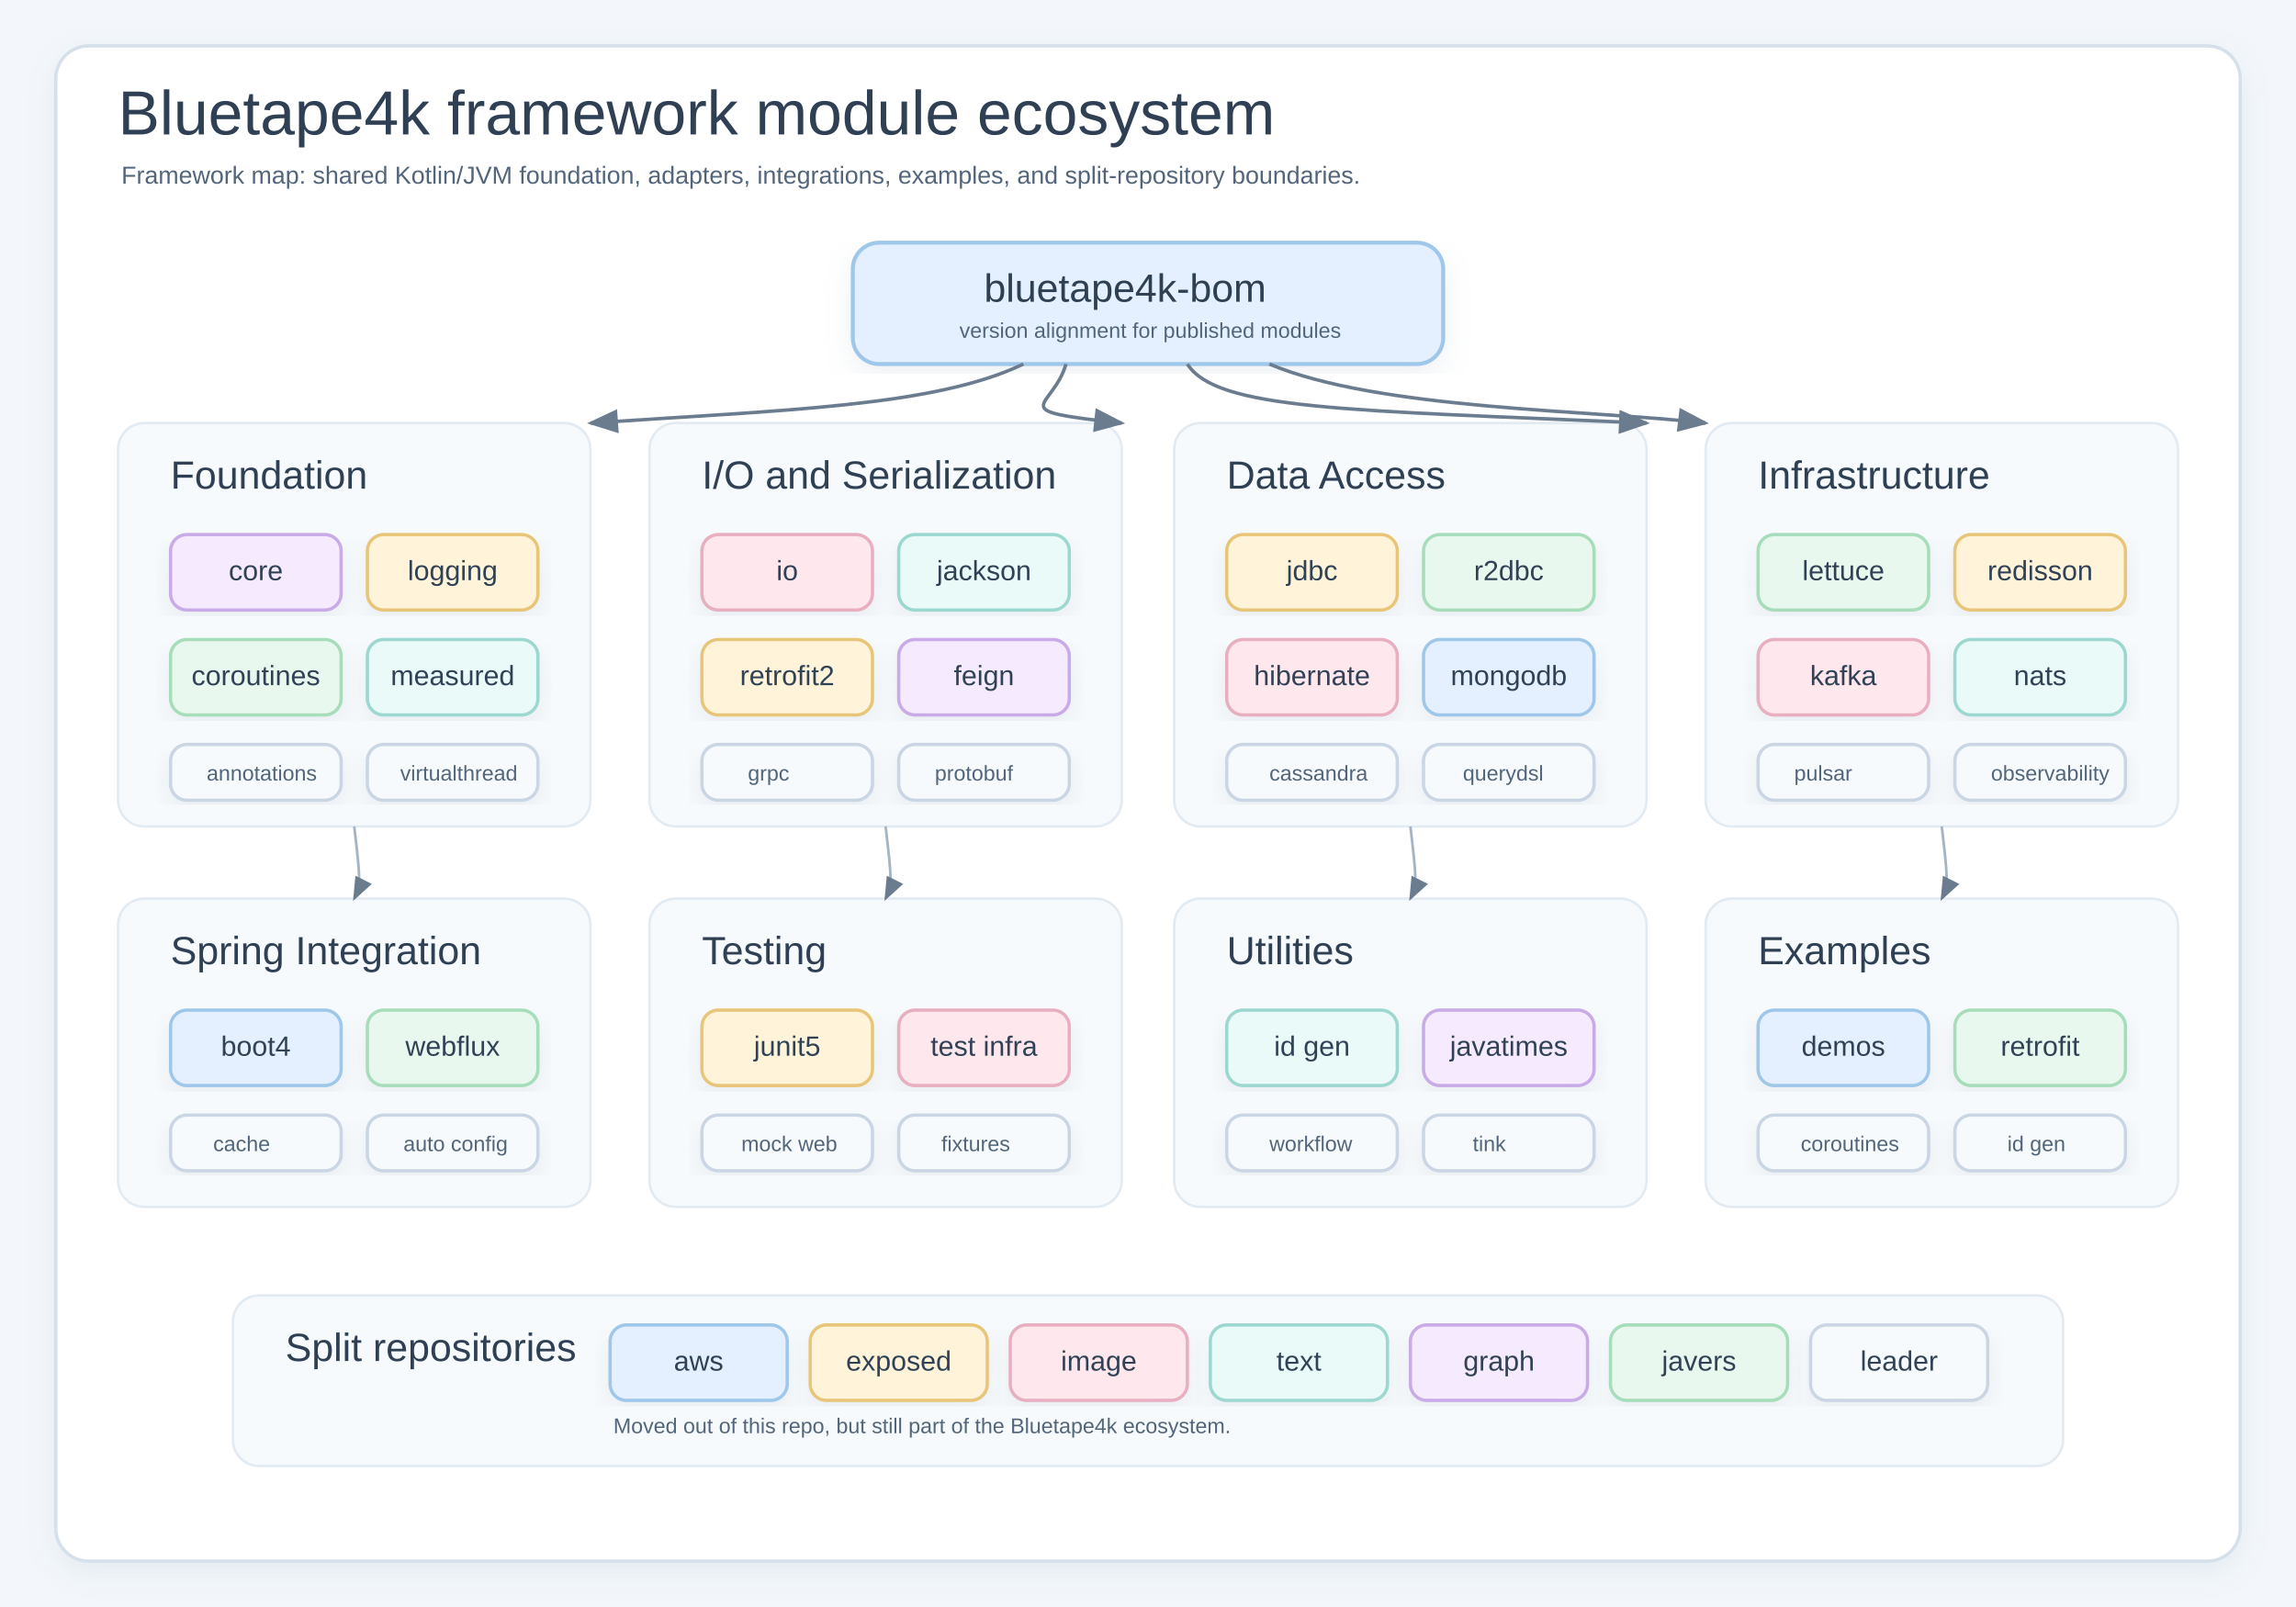
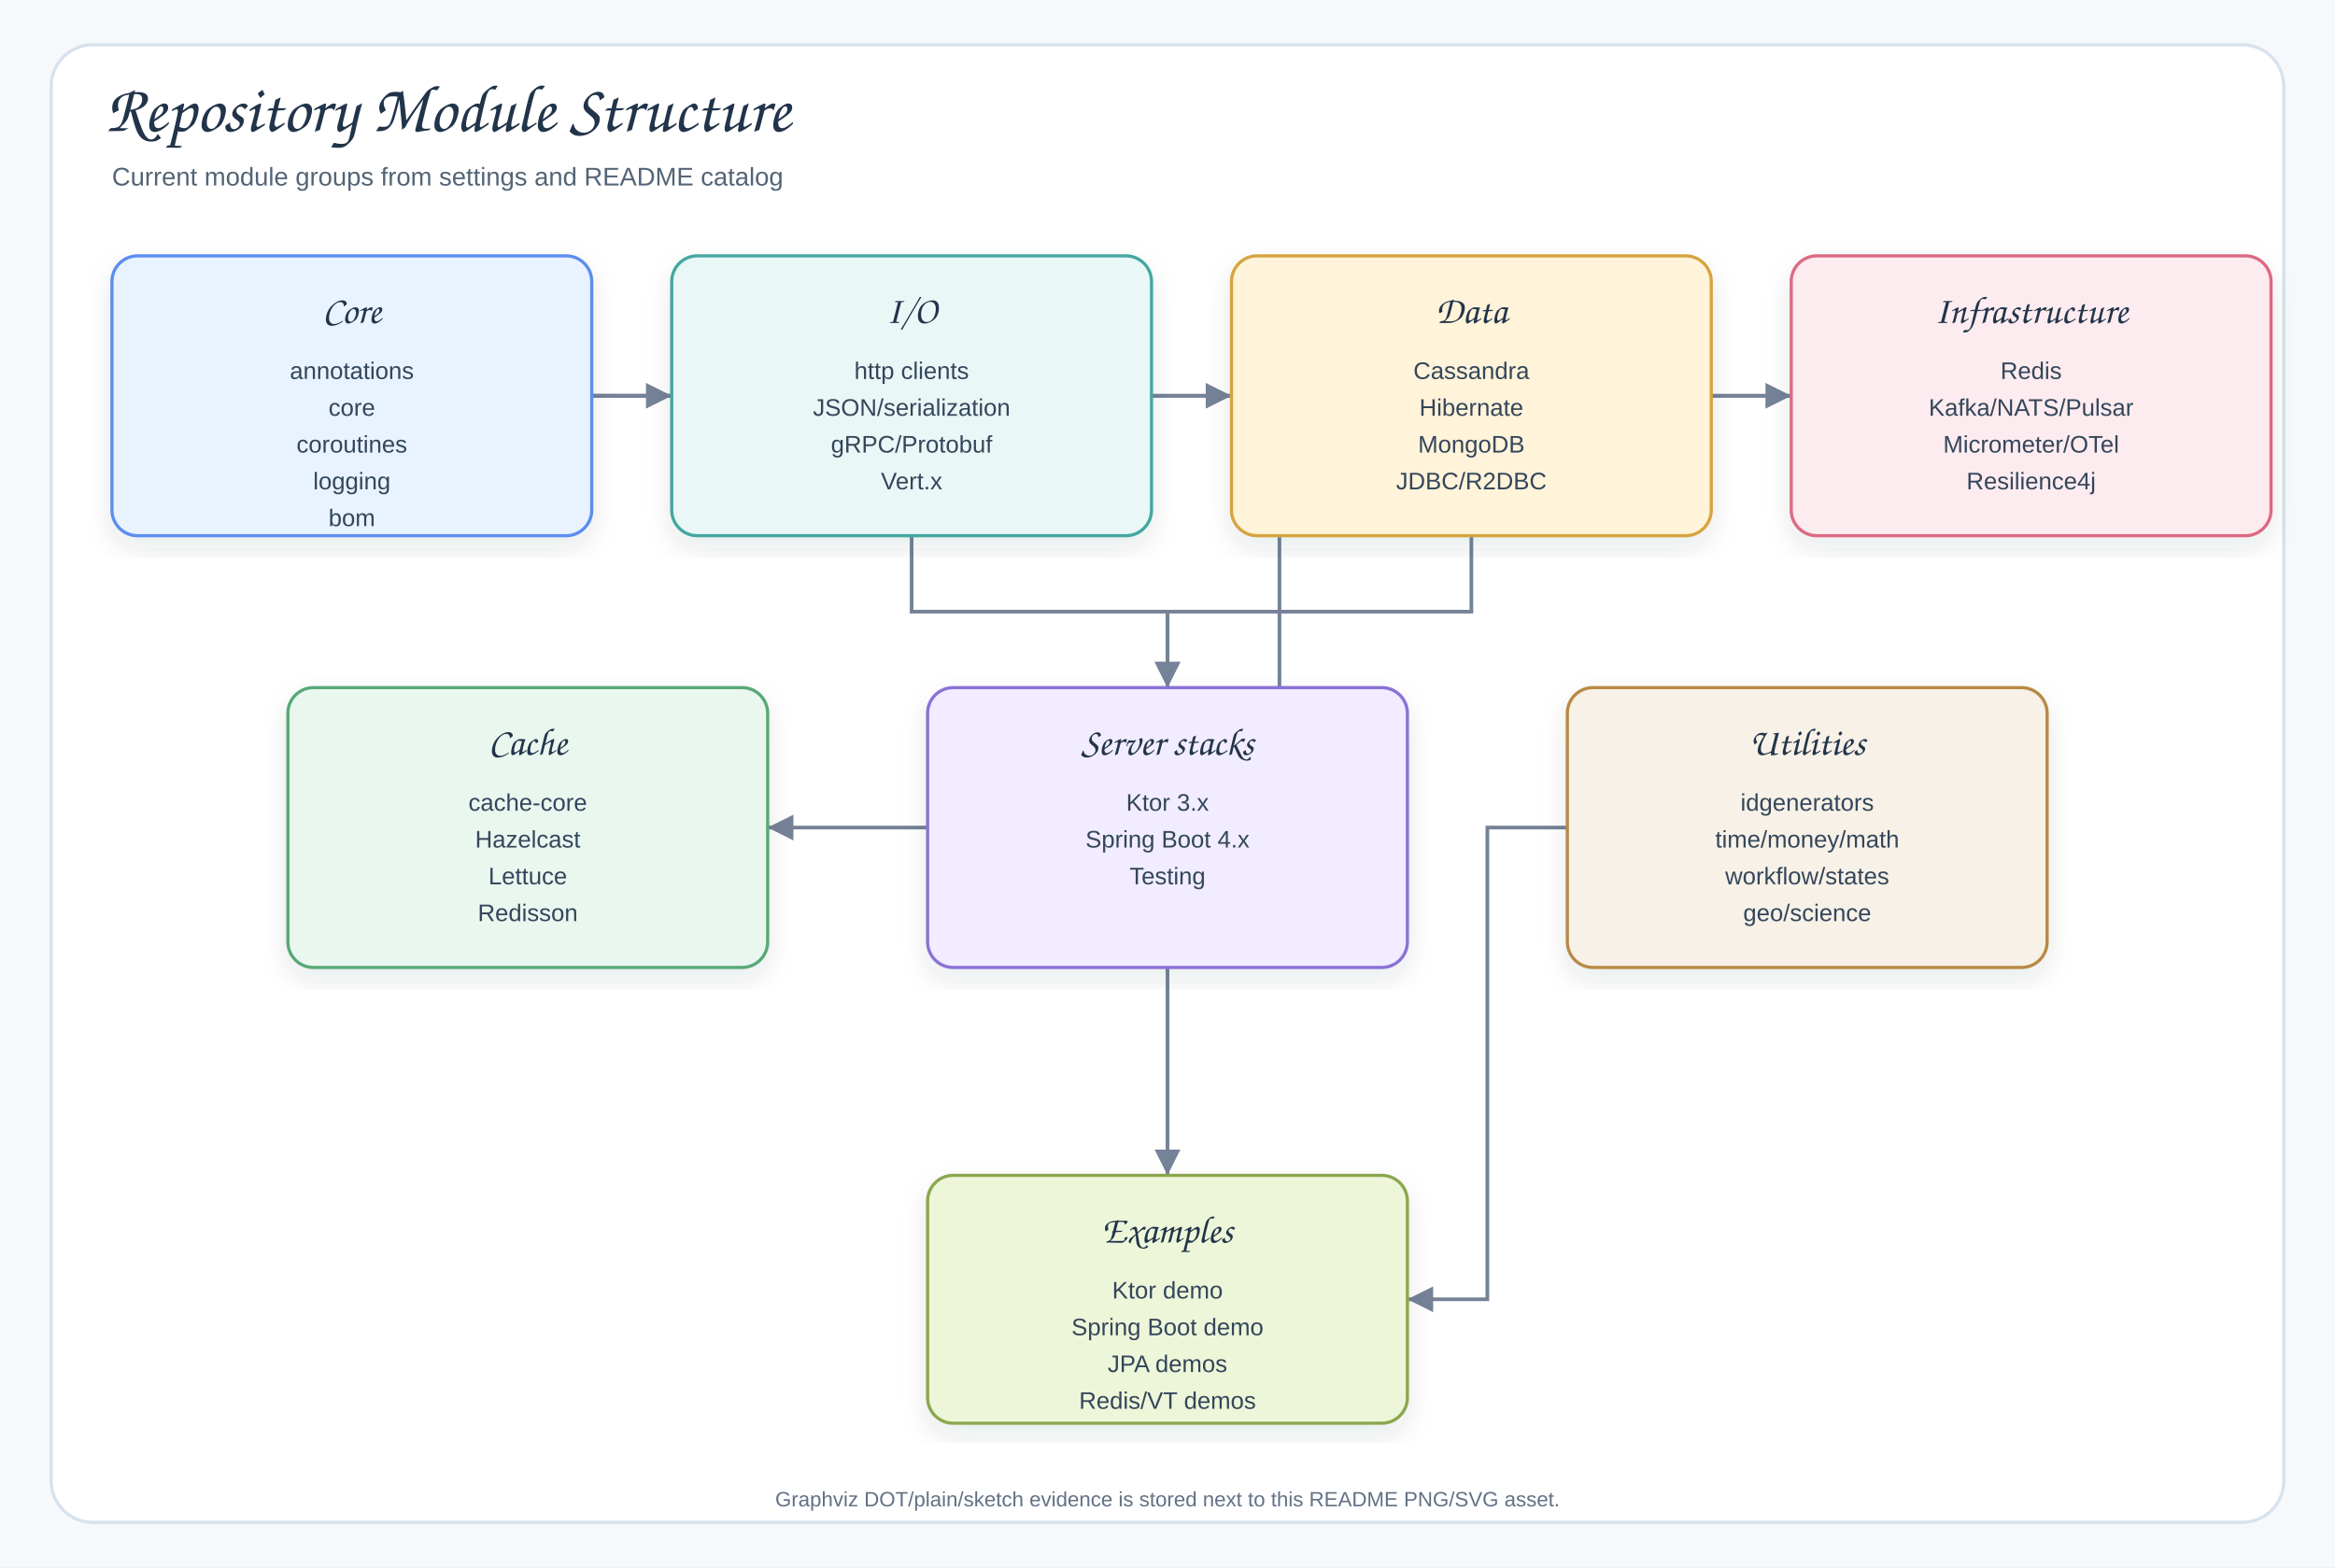
- <svg xmlns="http://www.w3.org/2000/svg" width="1400" height="980" viewBox="0 0 1400 980" role="img" aria-labelledby="title desc">
+ <svg xmlns="http://www.w3.org/2000/svg" width="1460" height="980" viewBox="0 0 1460 980" role="img" aria-labelledby="root-readme-en-diagram-01-title root-readme-en-diagram-01-desc">
  <defs>
    <filter id="shadow" x="-8%" y="-8%" width="116%" height="116%">
-       <feDropShadow dx="0" dy="6" stdDeviation="8" flood-color="#8FA3B8" flood-opacity="0.16" />
+       <feDropShadow dx="0" dy="7" stdDeviation="8" flood-color="#1f2937" flood-opacity="0.10" />
    </filter>
-     <marker id="arrow" markerWidth="9" markerHeight="7" refX="8" refY="3.5" orient="auto">
-       <path d="M0,0 L9,3.5 L0,7 Z" fill="#6B7C8F" />
+     <marker id="arrow" markerWidth="9" markerHeight="9" refX="8" refY="4.5" orient="auto" markerUnits="strokeWidth">
+       <path d="M1,1 L8,4.5 L1,8 Z" fill="#758297" />
    </marker>
    <style>
-       .title { font-family: 'Architects Daughter','Comic Sans MS',Arial,sans-serif; font-size: 38px; fill: #2F4054; }
-       .subtitle { font-family: 'Comic Sans MS','Segoe UI',Arial,sans-serif; font-size: 15px; fill: #52657A; }
-       .section { font-family: 'Architects Daughter','Comic Sans MS',Arial,sans-serif; font-size: 24px; fill: #2F4054; }
-       .label { font-family: 'Comic Sans MS','Segoe UI',Arial,sans-serif; font-size: 17px; fill: #314256; text-anchor: middle; dominant-baseline: middle; }
-       .small { font-family: 'Comic Sans MS','Segoe UI',Arial,sans-serif; font-size: 13px; fill: #52657A; }
-       .frame { fill: #FFFFFF; stroke: #D6E0EA; stroke-width: 2; rx: 20; filter: url(#shadow); }
-       .zone { fill: #F7FAFC; stroke: #E2EAF2; stroke-width: 1.5; rx: 16; }
-       .card { stroke-width: 2; rx: 10; filter: url(#shadow); }
-       .hub { stroke-width: 2.4; rx: 16; filter: url(#shadow); }
-       .line { stroke: #6B7C8F; stroke-width: 2.1; fill: none; marker-end: url(#arrow); }
-       .soft { stroke: #A4B4C5; stroke-width: 1.6; fill: none; marker-end: url(#arrow); }
+       .canvas{fill:#F6F9FC}.frame{fill:#FFFFFF;stroke:#D7E2EC;stroke-width:2}
+       .title{font-family:"Architects Daughter","Comic Sans MS","Comic Sans",cursive;font-size:42px;fill:#22344A;font-weight:400}
+       .subtitle{font-family:"Comic Sans MS","Comic Sans","Comic Neue",Arial,sans-serif;font-size:16px;fill:#536476;font-weight:400}
+       .card{filter:url(#shadow);stroke-width:2}
+       .cardTitle{font-family:"Architects Daughter","Comic Sans MS","Comic Sans",cursive;font-size:24px;fill:#22344A;font-weight:400}
+       .body{font-family:"Comic Sans MS","Comic Sans","Comic Neue",Arial,sans-serif;font-size:15px;fill:#34465B;font-weight:400}
+       .edge{stroke:#758297;stroke-width:2.3;fill:none;marker-end:url(#arrow)}
+       .edgeLabel{font-family:"Comic Sans MS","Comic Sans","Comic Neue",Arial,sans-serif;font-size:12px;fill:#536476;font-weight:400;dominant-baseline:middle}
+       .labelPill{fill:#FFFFFF;stroke:#D7E2EC;stroke-width:1;opacity:.92}
+       .note{font-family:"Comic Sans MS","Comic Sans","Comic Neue",Arial,sans-serif;font-size:13px;fill:#627184;font-weight:400}
    </style>
  </defs>
-   <rect width="1400" height="980" fill="#F3F7FB" />
-   <rect class="frame" x="34" y="28" width="1332" height="924" />
-   <text class="title" x="72" y="82">Bluetape4k framework module ecosystem</text>
-   <text class="subtitle" x="74" y="112">Framework map: shared Kotlin/JVM foundation, adapters, integrations, examples, and split-repository boundaries.</text>
-   <rect class="hub" x="520" y="148" width="360" height="74" fill="#E4F0FF" stroke="#9FC7EA" />
-   <text class="section" x="600" y="184">bluetape4k-bom</text>
-   <text class="small" x="585" y="206">version alignment for published modules</text>
-   <rect class="zone" x="72" y="258" width="288" height="246" />
-   <text class="section" x="104" y="298">Foundation</text>
-   <rect class="card" x="104" y="326" width="104" height="46" fill="#F5EAFE" stroke="#C8ABE7" />
-   <text class="label" x="156" y="349">core</text>
-   <rect class="card" x="224" y="326" width="104" height="46" fill="#FFF4DA" stroke="#E8C679" />
-   <text class="label" x="276" y="349">logging</text>
-   <rect class="card" x="104" y="390" width="104" height="46" fill="#E9F8EF" stroke="#A7DDBB" />
-   <text class="label" x="156" y="413">coroutines</text>
-   <rect class="card" x="224" y="390" width="104" height="46" fill="#E9FAF8" stroke="#9DD8D0" />
-   <text class="label" x="276" y="413">measured</text>
-   <rect class="card" x="104" y="454" width="104" height="34" fill="#F7FAFC" stroke="#CAD6E3" />
-   <text class="small" x="126" y="476">annotations</text>
-   <rect class="card" x="224" y="454" width="104" height="34" fill="#F7FAFC" stroke="#CAD6E3" />
-   <text class="small" x="244" y="476">virtualthread</text>
-   <rect class="zone" x="396" y="258" width="288" height="246" />
-   <text class="section" x="428" y="298">I/O and Serialization</text>
-   <rect class="card" x="428" y="326" width="104" height="46" fill="#FFE7EE" stroke="#E8AFC0" />
-   <text class="label" x="480" y="349">io</text>
-   <rect class="card" x="548" y="326" width="104" height="46" fill="#E9FAF8" stroke="#9DD8D0" />
-   <text class="label" x="600" y="349">jackson</text>
-   <rect class="card" x="428" y="390" width="104" height="46" fill="#FFF4DA" stroke="#E8C679" />
-   <text class="label" x="480" y="413">retrofit2</text>
-   <rect class="card" x="548" y="390" width="104" height="46" fill="#F5EAFE" stroke="#C8ABE7" />
-   <text class="label" x="600" y="413">feign</text>
-   <rect class="card" x="428" y="454" width="104" height="34" fill="#F7FAFC" stroke="#CAD6E3" />
-   <text class="small" x="456" y="476">grpc</text>
-   <rect class="card" x="548" y="454" width="104" height="34" fill="#F7FAFC" stroke="#CAD6E3" />
-   <text class="small" x="570" y="476">protobuf</text>
-   <rect class="zone" x="716" y="258" width="288" height="246" />
-   <text class="section" x="748" y="298">Data Access</text>
-   <rect class="card" x="748" y="326" width="104" height="46" fill="#FFF4DA" stroke="#E8C679" />
-   <text class="label" x="800" y="349">jdbc</text>
-   <rect class="card" x="868" y="326" width="104" height="46" fill="#E9F8EF" stroke="#A7DDBB" />
-   <text class="label" x="920" y="349">r2dbc</text>
-   <rect class="card" x="748" y="390" width="104" height="46" fill="#FFE7EE" stroke="#E8AFC0" />
-   <text class="label" x="800" y="413">hibernate</text>
-   <rect class="card" x="868" y="390" width="104" height="46" fill="#E4F0FF" stroke="#9FC7EA" />
-   <text class="label" x="920" y="413">mongodb</text>
-   <rect class="card" x="748" y="454" width="104" height="34" fill="#F7FAFC" stroke="#CAD6E3" />
-   <text class="small" x="774" y="476">cassandra</text>
-   <rect class="card" x="868" y="454" width="104" height="34" fill="#F7FAFC" stroke="#CAD6E3" />
-   <text class="small" x="892" y="476">querydsl</text>
-   <rect class="zone" x="1040" y="258" width="288" height="246" />
-   <text class="section" x="1072" y="298">Infrastructure</text>
-   <rect class="card" x="1072" y="326" width="104" height="46" fill="#E9F8EF" stroke="#A7DDBB" />
-   <text class="label" x="1124" y="349">lettuce</text>
-   <rect class="card" x="1192" y="326" width="104" height="46" fill="#FFF4DA" stroke="#E8C679" />
-   <text class="label" x="1244" y="349">redisson</text>
-   <rect class="card" x="1072" y="390" width="104" height="46" fill="#FFE7EE" stroke="#E8AFC0" />
-   <text class="label" x="1124" y="413">kafka</text>
-   <rect class="card" x="1192" y="390" width="104" height="46" fill="#E9FAF8" stroke="#9DD8D0" />
-   <text class="label" x="1244" y="413">nats</text>
-   <rect class="card" x="1072" y="454" width="104" height="34" fill="#F7FAFC" stroke="#CAD6E3" />
-   <text class="small" x="1094" y="476">pulsar</text>
-   <rect class="card" x="1192" y="454" width="104" height="34" fill="#F7FAFC" stroke="#CAD6E3" />
-   <text class="small" x="1214" y="476">observability</text>
-   <rect class="zone" x="72" y="548" width="288" height="188" />
-   <text class="section" x="104" y="588">Spring Integration</text>
-   <rect class="card" x="104" y="616" width="104" height="46" fill="#E4F0FF" stroke="#9FC7EA" />
-   <text class="label" x="156" y="639">boot4</text>
-   <rect class="card" x="224" y="616" width="104" height="46" fill="#E9F8EF" stroke="#A7DDBB" />
-   <text class="label" x="276" y="639">webflux</text>
-   <rect class="card" x="104" y="680" width="104" height="34" fill="#F7FAFC" stroke="#CAD6E3" />
-   <text class="small" x="130" y="702">cache</text>
-   <rect class="card" x="224" y="680" width="104" height="34" fill="#F7FAFC" stroke="#CAD6E3" />
-   <text class="small" x="246" y="702">auto config</text>
-   <rect class="zone" x="396" y="548" width="288" height="188" />
-   <text class="section" x="428" y="588">Testing</text>
-   <rect class="card" x="428" y="616" width="104" height="46" fill="#FFF4DA" stroke="#E8C679" />
-   <text class="label" x="480" y="639">junit5</text>
-   <rect class="card" x="548" y="616" width="104" height="46" fill="#FFE7EE" stroke="#E8AFC0" />
-   <text class="label" x="600" y="639">test infra</text>
-   <rect class="card" x="428" y="680" width="104" height="34" fill="#F7FAFC" stroke="#CAD6E3" />
-   <text class="small" x="452" y="702">mock web</text>
-   <rect class="card" x="548" y="680" width="104" height="34" fill="#F7FAFC" stroke="#CAD6E3" />
-   <text class="small" x="574" y="702">fixtures</text>
-   <rect class="zone" x="716" y="548" width="288" height="188" />
-   <text class="section" x="748" y="588">Utilities</text>
-   <rect class="card" x="748" y="616" width="104" height="46" fill="#E9FAF8" stroke="#9DD8D0" />
-   <text class="label" x="800" y="639">id gen</text>
-   <rect class="card" x="868" y="616" width="104" height="46" fill="#F5EAFE" stroke="#C8ABE7" />
-   <text class="label" x="920" y="639">javatimes</text>
-   <rect class="card" x="748" y="680" width="104" height="34" fill="#F7FAFC" stroke="#CAD6E3" />
-   <text class="small" x="774" y="702">workflow</text>
-   <rect class="card" x="868" y="680" width="104" height="34" fill="#F7FAFC" stroke="#CAD6E3" />
-   <text class="small" x="898" y="702">tink</text>
-   <rect class="zone" x="1040" y="548" width="288" height="188" />
-   <text class="section" x="1072" y="588">Examples</text>
-   <rect class="card" x="1072" y="616" width="104" height="46" fill="#E4F0FF" stroke="#9FC7EA" />
-   <text class="label" x="1124" y="639">demos</text>
-   <rect class="card" x="1192" y="616" width="104" height="46" fill="#E9F8EF" stroke="#A7DDBB" />
-   <text class="label" x="1244" y="639">retrofit</text>
-   <rect class="card" x="1072" y="680" width="104" height="34" fill="#F7FAFC" stroke="#CAD6E3" />
-   <text class="small" x="1098" y="702">coroutines</text>
-   <rect class="card" x="1192" y="680" width="104" height="34" fill="#F7FAFC" stroke="#CAD6E3" />
-   <text class="small" x="1224" y="702">id gen</text>
-   <rect class="zone" x="142" y="790" width="1116" height="104" />
-   <text class="section" x="174" y="830">Split repositories</text>
-   <rect class="card" x="372" y="808" width="108" height="46" fill="#E4F0FF" stroke="#9FC7EA" />
-   <text class="label" x="426" y="831">aws</text>
-   <rect class="card" x="494" y="808" width="108" height="46" fill="#FFF4DA" stroke="#E8C679" />
-   <text class="label" x="548" y="831">exposed</text>
-   <rect class="card" x="616" y="808" width="108" height="46" fill="#FFE7EE" stroke="#E8AFC0" />
-   <text class="label" x="670" y="831">image</text>
-   <rect class="card" x="738" y="808" width="108" height="46" fill="#E9FAF8" stroke="#9DD8D0" />
-   <text class="label" x="792" y="831">text</text>
-   <rect class="card" x="860" y="808" width="108" height="46" fill="#F5EAFE" stroke="#C8ABE7" />
-   <text class="label" x="914" y="831">graph</text>
-   <rect class="card" x="982" y="808" width="108" height="46" fill="#E9F8EF" stroke="#A7DDBB" />
-   <text class="label" x="1036" y="831">javers</text>
-   <rect class="card" x="1104" y="808" width="108" height="46" fill="#F7FAFC" stroke="#CAD6E3" />
-   <text class="label" x="1158" y="831">leader</text>
-   <text class="small" x="374" y="874">Moved out of this repo, but still part of the Bluetape4k ecosystem.</text>
-   <path class="line" d="M624 222 C570 248 478 250 360 258" />
-   <path class="line" d="M650 222 C642 250 610 250 684 258" />
-   <path class="line" d="M724 222 C742 250 820 250 1004 258" />
-   <path class="line" d="M774 222 C840 250 972 250 1040 258" />
-   <path class="soft" d="M216 504 C220 538 220 540 216 548" />
-   <path class="soft" d="M540 504 C544 538 544 540 540 548" />
-   <path class="soft" d="M860 504 C864 538 864 540 860 548" />
-   <path class="soft" d="M1184 504 C1188 538 1188 540 1184 548" />
+   <rect class="canvas" width="1460" height="980" />
+   <rect class="frame" x="32" y="28" width="1396" height="924" rx="26" />
+   <text class="title" x="66" y="82">Repository Module Structure</text>
+   <text class="subtitle" x="70" y="116">Current module groups from settings and README catalog</text>
+   <path class="edge" d="M370 247.5 L395 247.5 L395 247.5 L420 247.5" />
+   <path class="edge" d="M370 247.5 L570 247.5 L570 247.5 L770 247.5" />
+   <path class="edge" d="M370 247.5 L745 247.5 L745 247.5 L1120 247.5" />
+   <path class="edge" d="M1120 247.5 L800 247.5 L800 517.5 L480 517.5" />
+   <path class="edge" d="M570 335 L570 382.5 L730 382.5 L730 430" />
+   <path class="edge" d="M920 335 L920 382.5 L730 382.5 L730 430" />
+   <path class="edge" d="M730 605 L730 670 L730 670 L730 735" />
+   <path class="edge" d="M980 517.5 L930 517.5 L930 812.5 L880 812.5" />
+   <g>
+     <rect class="card" x="70" y="160" width="300" height="175" rx="16" fill="#E8F3FF" stroke="#5B8DEF" />
+     <text class="cardTitle" x="220" y="202" text-anchor="middle">Core</text>
+     <text class="body" x="220" y="237" text-anchor="middle">annotations</text>
+     <text class="body" x="220" y="260" text-anchor="middle">core</text>
+     <text class="body" x="220" y="283" text-anchor="middle">coroutines</text>
+     <text class="body" x="220" y="306" text-anchor="middle">logging</text>
+     <text class="body" x="220" y="329" text-anchor="middle">bom</text>
+   </g>
+   <g>
+     <rect class="card" x="420" y="160" width="300" height="175" rx="16" fill="#E9F7F6" stroke="#45A7A1" />
+     <text class="cardTitle" x="570" y="202" text-anchor="middle">I/O</text>
+     <text class="body" x="570" y="237" text-anchor="middle">http clients</text>
+     <text class="body" x="570" y="260" text-anchor="middle">JSON/serialization</text>
+     <text class="body" x="570" y="283" text-anchor="middle">gRPC/Protobuf</text>
+     <text class="body" x="570" y="306" text-anchor="middle">Vert.x</text>
+   </g>
+   <g>
+     <rect class="card" x="770" y="160" width="300" height="175" rx="16" fill="#FFF3D9" stroke="#D6A441" />
+     <text class="cardTitle" x="920" y="202" text-anchor="middle">Data</text>
+     <text class="body" x="920" y="237" text-anchor="middle">Cassandra</text>
+     <text class="body" x="920" y="260" text-anchor="middle">Hibernate</text>
+     <text class="body" x="920" y="283" text-anchor="middle">MongoDB</text>
+     <text class="body" x="920" y="306" text-anchor="middle">JDBC/R2DBC</text>
+   </g>
+   <g>
+     <rect class="card" x="1120" y="160" width="300" height="175" rx="16" fill="#FDECEF" stroke="#DC6B82" />
+     <text class="cardTitle" x="1270" y="202" text-anchor="middle">Infrastructure</text>
+     <text class="body" x="1270" y="237" text-anchor="middle">Redis</text>
+     <text class="body" x="1270" y="260" text-anchor="middle">Kafka/NATS/Pulsar</text>
+     <text class="body" x="1270" y="283" text-anchor="middle">Micrometer/OTel</text>
+     <text class="body" x="1270" y="306" text-anchor="middle">Resilience4j</text>
+   </g>
+   <g>
+     <rect class="card" x="180" y="430" width="300" height="175" rx="16" fill="#EAF7EF" stroke="#58A978" />
+     <text class="cardTitle" x="330" y="472" text-anchor="middle">Cache</text>
+     <text class="body" x="330" y="507" text-anchor="middle">cache-core</text>
+     <text class="body" x="330" y="530" text-anchor="middle">Hazelcast</text>
+     <text class="body" x="330" y="553" text-anchor="middle">Lettuce</text>
+     <text class="body" x="330" y="576" text-anchor="middle">Redisson</text>
+   </g>
+   <g>
+     <rect class="card" x="580" y="430" width="300" height="175" rx="16" fill="#F1ECFF" stroke="#8A72D6" />
+     <text class="cardTitle" x="730" y="472" text-anchor="middle">Server stacks</text>
+     <text class="body" x="730" y="507" text-anchor="middle">Ktor 3.x</text>
+     <text class="body" x="730" y="530" text-anchor="middle">Spring Boot 4.x</text>
+     <text class="body" x="730" y="553" text-anchor="middle">Testing</text>
+   </g>
+   <g>
+     <rect class="card" x="980" y="430" width="300" height="175" rx="16" fill="#F7F1E7" stroke="#B88A44" />
+     <text class="cardTitle" x="1130" y="472" text-anchor="middle">Utilities</text>
+     <text class="body" x="1130" y="507" text-anchor="middle">idgenerators</text>
+     <text class="body" x="1130" y="530" text-anchor="middle">time/money/math</text>
+     <text class="body" x="1130" y="553" text-anchor="middle">workflow/states</text>
+     <text class="body" x="1130" y="576" text-anchor="middle">geo/science</text>
+   </g>
+   <g>
+     <rect class="card" x="580" y="735" width="300" height="155" rx="16" fill="#EEF6D9" stroke="#8BA84D" />
+     <text class="cardTitle" x="730" y="777" text-anchor="middle">Examples</text>
+     <text class="body" x="730" y="812" text-anchor="middle">Ktor demo</text>
+     <text class="body" x="730" y="835" text-anchor="middle">Spring Boot demo</text>
+     <text class="body" x="730" y="858" text-anchor="middle">JPA demos</text>
+     <text class="body" x="730" y="881" text-anchor="middle">Redis/VT demos</text>
+   </g>
+   <text class="note" x="730" y="942" text-anchor="middle">Graphviz DOT/plain/sketch evidence is stored next to this README PNG/SVG asset.</text>
</svg>
